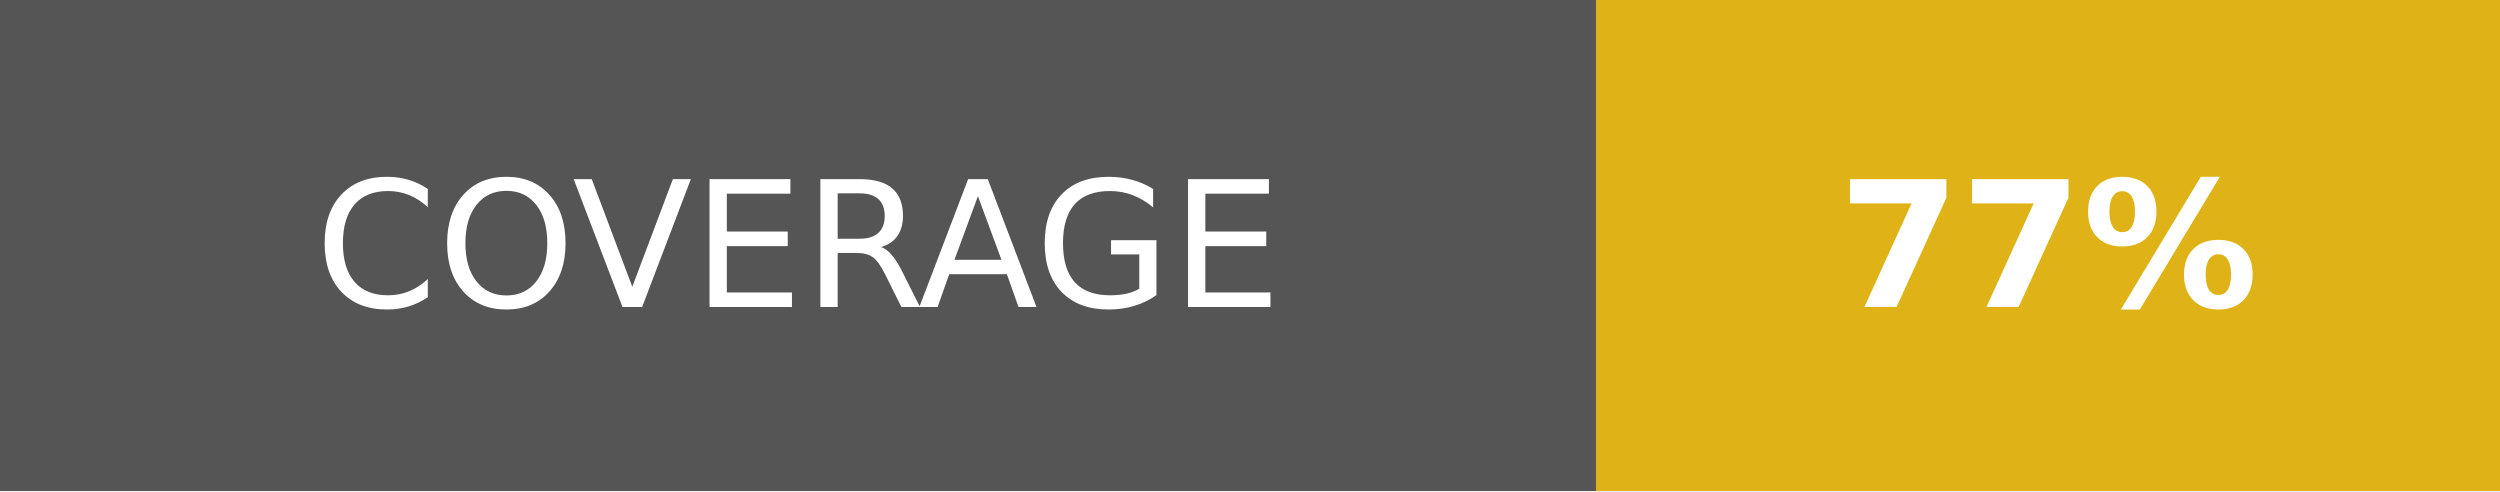
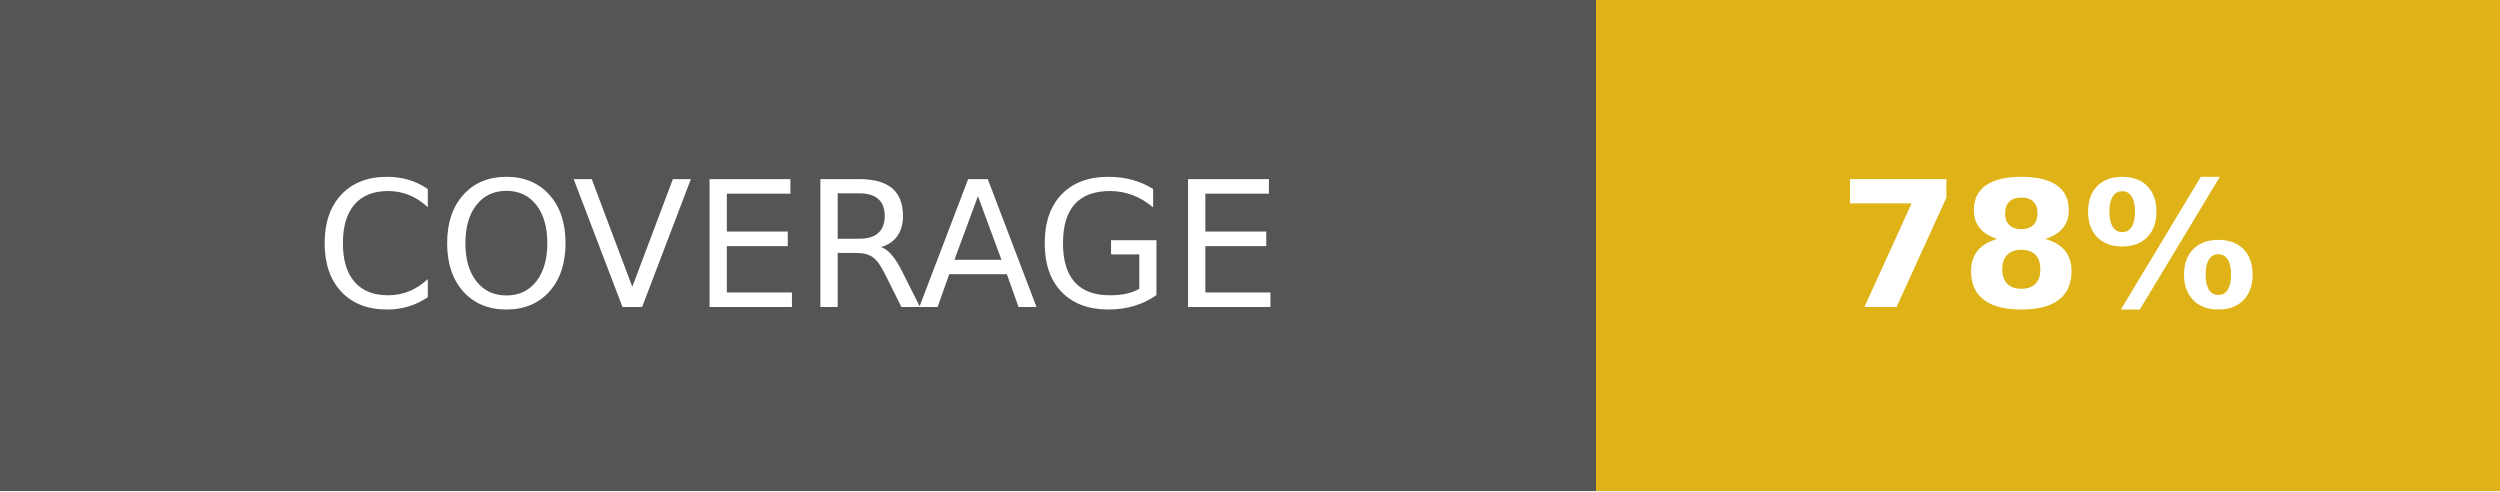
- <svg xmlns="http://www.w3.org/2000/svg" width="142.5" height="28" role="img" aria-label="COVERAGE: 77%">
+ <svg xmlns="http://www.w3.org/2000/svg" width="142.5" height="28" role="img" aria-label="COVERAGE: 78%">
  <g shape-rendering="crispEdges">
    <rect width="91" height="28" fill="#555" />
    <rect x="91" width="51.5" height="28" fill="#dfb317" />
  </g>
  <g fill="#fff" text-anchor="middle" font-family="Verdana,Geneva,DejaVu Sans,sans-serif" text-rendering="geometricPrecision" font-size="100">
    <text fill="#fff" x="455" y="175" transform="scale(.1)" textLength="670">COVERAGE</text>
-     <text fill="#fff" x="1167.5" y="175" font-weight="bold" transform="scale(.1)" textLength="275">77%</text>
+     <text fill="#fff" x="1167.5" y="175" font-weight="bold" transform="scale(.1)" textLength="275">78%</text>
  </g>
</svg>
